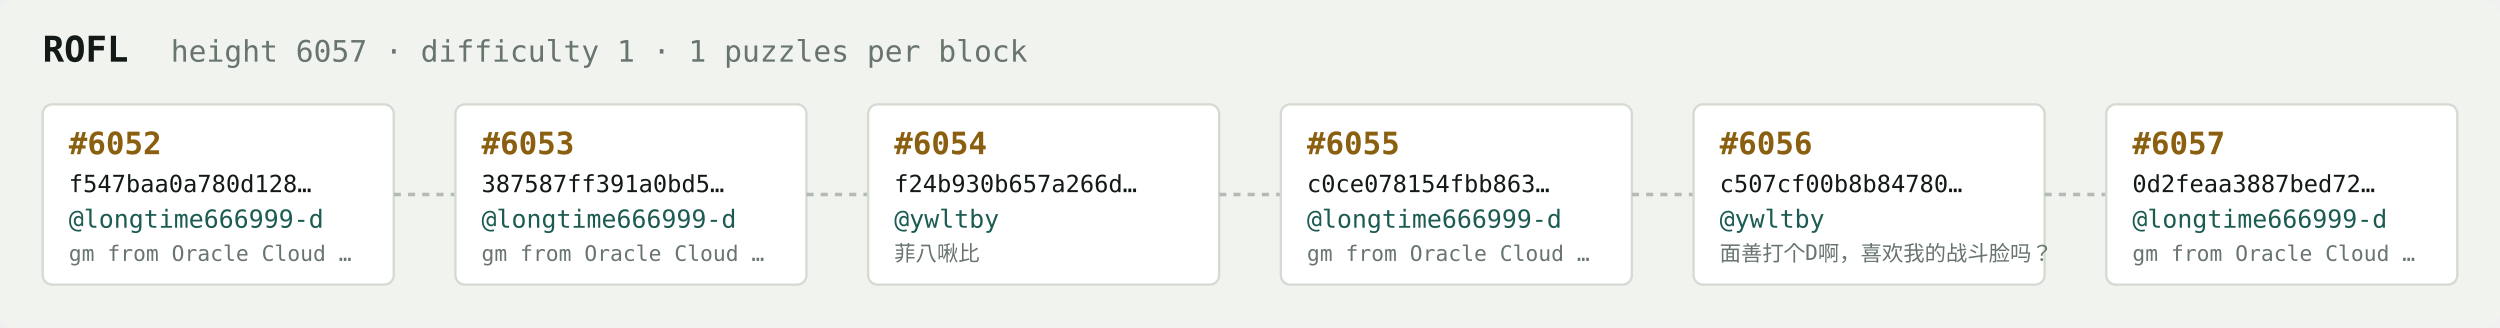
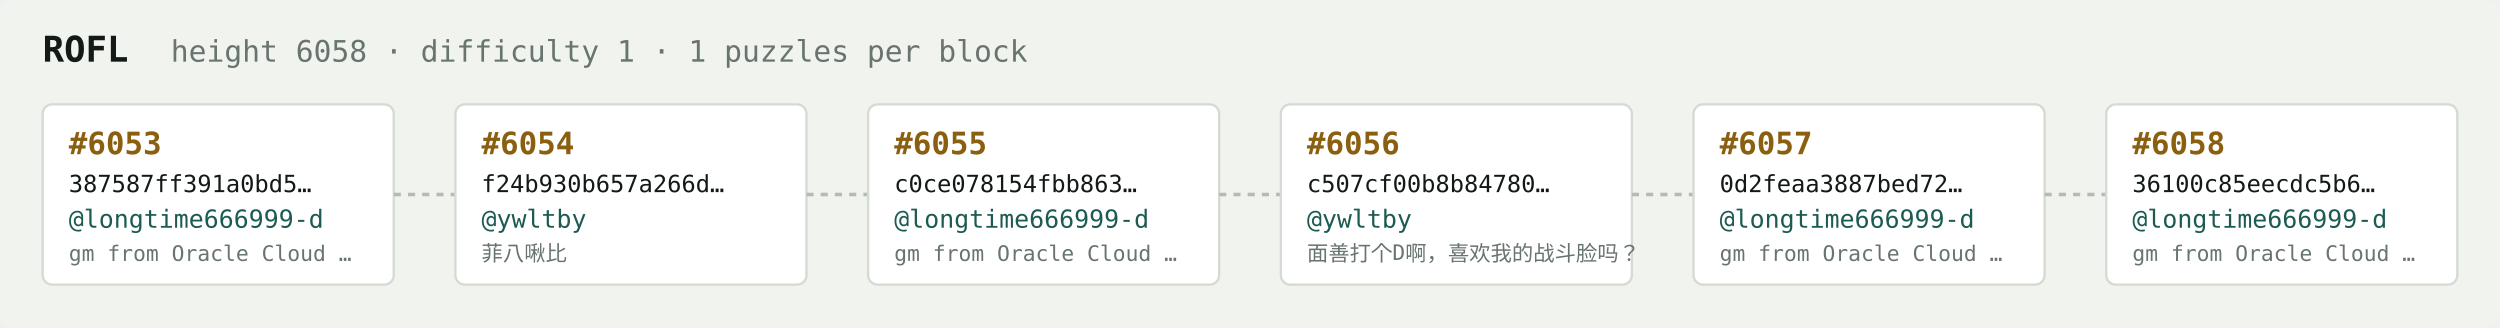
<svg xmlns="http://www.w3.org/2000/svg" width="1054" height="138" viewBox="0 0 1054 138" font-family="ui-monospace,SFMono-Regular,Menlo,monospace">
  <rect fill="#f1f3ef" width="1054" height="138" rx="6" />
  <text x="18" y="26" fill="#121916" font-size="15" font-weight="700">ROFL</text>
-   <text x="72" y="26" fill="#68746e" font-size="12.5">height 6057 · difficulty 1 · 1 puzzles per block</text>
+   <text x="72" y="26" fill="#68746e" font-size="12.5">height 6058 · difficulty 1 · 1 puzzles per block</text>
  <rect x="18" y="44" width="148" height="76" rx="4" fill="#ffffff" stroke="#d5dbd2" stroke-width="1" />
-   <text x="29" y="65" fill="#8a5f10" font-size="13" font-weight="700">#6052</text>
-   <text x="29" y="81" fill="#121916" font-size="10">f547baa0a780d128…</text>
+   <text x="29" y="65" fill="#8a5f10" font-size="13" font-weight="700">#6053</text>
+   <text x="29" y="81" fill="#121916" font-size="10">387587ff391a0bd5…</text>
  <text x="29" y="96" fill="#1c5b52" font-size="10.5">@longtime666999-d</text>
  <text x="29" y="110" fill="#68746e" font-size="9">gm from Oracle Cloud …</text>
  <line x1="166" y1="82.0" x2="192" y2="82.0" stroke="#b3bcb4" stroke-width="1.5" stroke-dasharray="3 3" />
  <rect x="192" y="44" width="148" height="76" rx="4" fill="#ffffff" stroke="#d5dbd2" stroke-width="1" />
-   <text x="203" y="65" fill="#8a5f10" font-size="13" font-weight="700">#6053</text>
-   <text x="203" y="81" fill="#121916" font-size="10">387587ff391a0bd5…</text>
-   <text x="203" y="96" fill="#1c5b52" font-size="10.5">@longtime666999-d</text>
-   <text x="203" y="110" fill="#68746e" font-size="9">gm from Oracle Cloud …</text>
+   <text x="203" y="65" fill="#8a5f10" font-size="13" font-weight="700">#6054</text>
+   <text x="203" y="81" fill="#121916" font-size="10">f24b930b657a266d…</text>
+   <text x="203" y="96" fill="#1c5b52" font-size="10.5">@ywltby</text>
+   <text x="203" y="110" fill="#68746e" font-size="9">菲八啾比</text>
  <line x1="340" y1="82.0" x2="366" y2="82.0" stroke="#b3bcb4" stroke-width="1.5" stroke-dasharray="3 3" />
  <rect x="366" y="44" width="148" height="76" rx="4" fill="#ffffff" stroke="#d5dbd2" stroke-width="1" />
-   <text x="377" y="65" fill="#8a5f10" font-size="13" font-weight="700">#6054</text>
-   <text x="377" y="81" fill="#121916" font-size="10">f24b930b657a266d…</text>
-   <text x="377" y="96" fill="#1c5b52" font-size="10.5">@ywltby</text>
-   <text x="377" y="110" fill="#68746e" font-size="9">菲八啾比</text>
+   <text x="377" y="65" fill="#8a5f10" font-size="13" font-weight="700">#6055</text>
+   <text x="377" y="81" fill="#121916" font-size="10">c0ce078154fbb863…</text>
+   <text x="377" y="96" fill="#1c5b52" font-size="10.5">@longtime666999-d</text>
+   <text x="377" y="110" fill="#68746e" font-size="9">gm from Oracle Cloud …</text>
  <line x1="514" y1="82.0" x2="540" y2="82.0" stroke="#b3bcb4" stroke-width="1.5" stroke-dasharray="3 3" />
  <rect x="540" y="44" width="148" height="76" rx="4" fill="#ffffff" stroke="#d5dbd2" stroke-width="1" />
-   <text x="551" y="65" fill="#8a5f10" font-size="13" font-weight="700">#6055</text>
-   <text x="551" y="81" fill="#121916" font-size="10">c0ce078154fbb863…</text>
-   <text x="551" y="96" fill="#1c5b52" font-size="10.5">@longtime666999-d</text>
-   <text x="551" y="110" fill="#68746e" font-size="9">gm from Oracle Cloud …</text>
+   <text x="551" y="65" fill="#8a5f10" font-size="13" font-weight="700">#6056</text>
+   <text x="551" y="81" fill="#121916" font-size="10">c507cf00b8b84780…</text>
+   <text x="551" y="96" fill="#1c5b52" font-size="10.5">@ywltby</text>
+   <text x="551" y="110" fill="#68746e" font-size="9">面善打个D啊，喜欢我的战斗脸吗？</text>
  <line x1="688" y1="82.0" x2="714" y2="82.0" stroke="#b3bcb4" stroke-width="1.5" stroke-dasharray="3 3" />
  <rect x="714" y="44" width="148" height="76" rx="4" fill="#ffffff" stroke="#d5dbd2" stroke-width="1" />
-   <text x="725" y="65" fill="#8a5f10" font-size="13" font-weight="700">#6056</text>
-   <text x="725" y="81" fill="#121916" font-size="10">c507cf00b8b84780…</text>
-   <text x="725" y="96" fill="#1c5b52" font-size="10.5">@ywltby</text>
-   <text x="725" y="110" fill="#68746e" font-size="9">面善打个D啊，喜欢我的战斗脸吗？</text>
+   <text x="725" y="65" fill="#8a5f10" font-size="13" font-weight="700">#6057</text>
+   <text x="725" y="81" fill="#121916" font-size="10">0d2feaa3887bed72…</text>
+   <text x="725" y="96" fill="#1c5b52" font-size="10.5">@longtime666999-d</text>
+   <text x="725" y="110" fill="#68746e" font-size="9">gm from Oracle Cloud …</text>
  <line x1="862" y1="82.0" x2="888" y2="82.0" stroke="#b3bcb4" stroke-width="1.5" stroke-dasharray="3 3" />
  <rect x="888" y="44" width="148" height="76" rx="4" fill="#ffffff" stroke="#d5dbd2" stroke-width="1" />
-   <text x="899" y="65" fill="#8a5f10" font-size="13" font-weight="700">#6057</text>
-   <text x="899" y="81" fill="#121916" font-size="10">0d2feaa3887bed72…</text>
+   <text x="899" y="65" fill="#8a5f10" font-size="13" font-weight="700">#6058</text>
+   <text x="899" y="81" fill="#121916" font-size="10">36100c85eecdc5b6…</text>
  <text x="899" y="96" fill="#1c5b52" font-size="10.5">@longtime666999-d</text>
  <text x="899" y="110" fill="#68746e" font-size="9">gm from Oracle Cloud …</text>
</svg>
